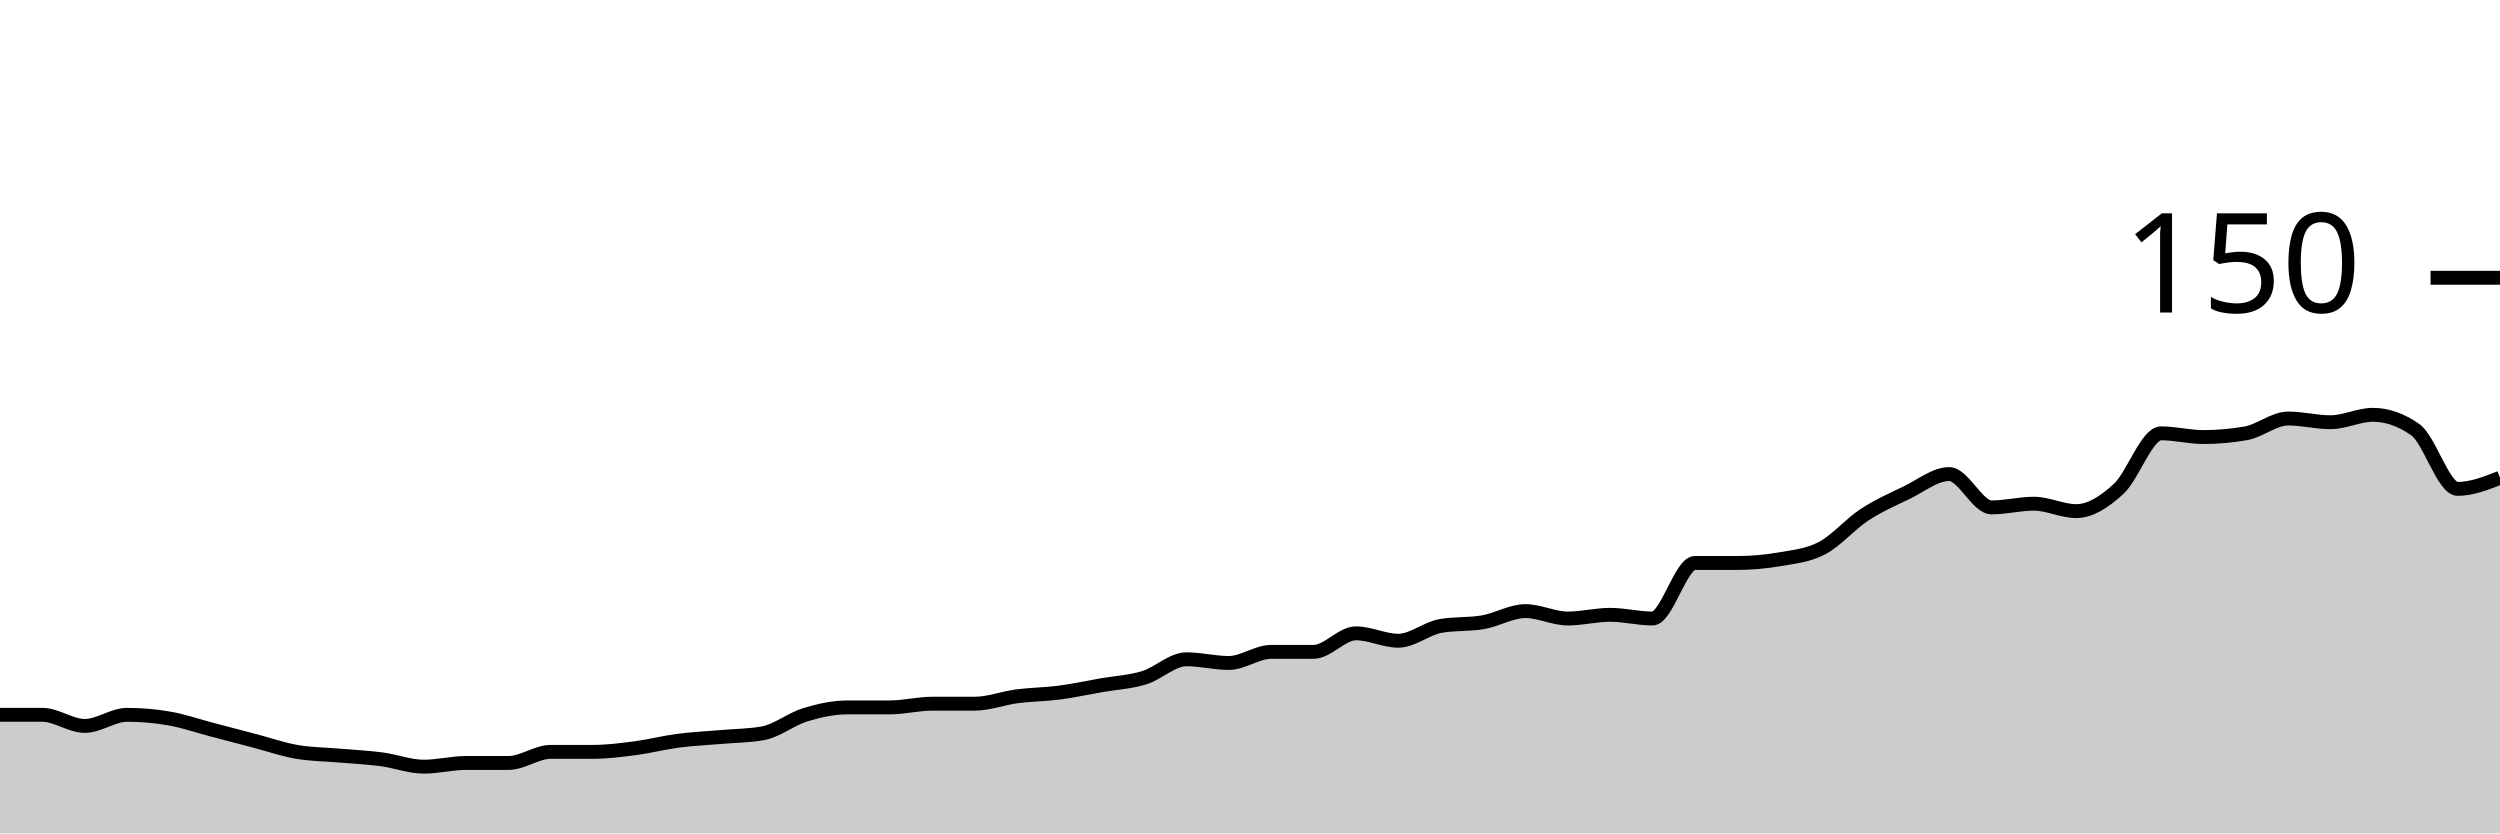
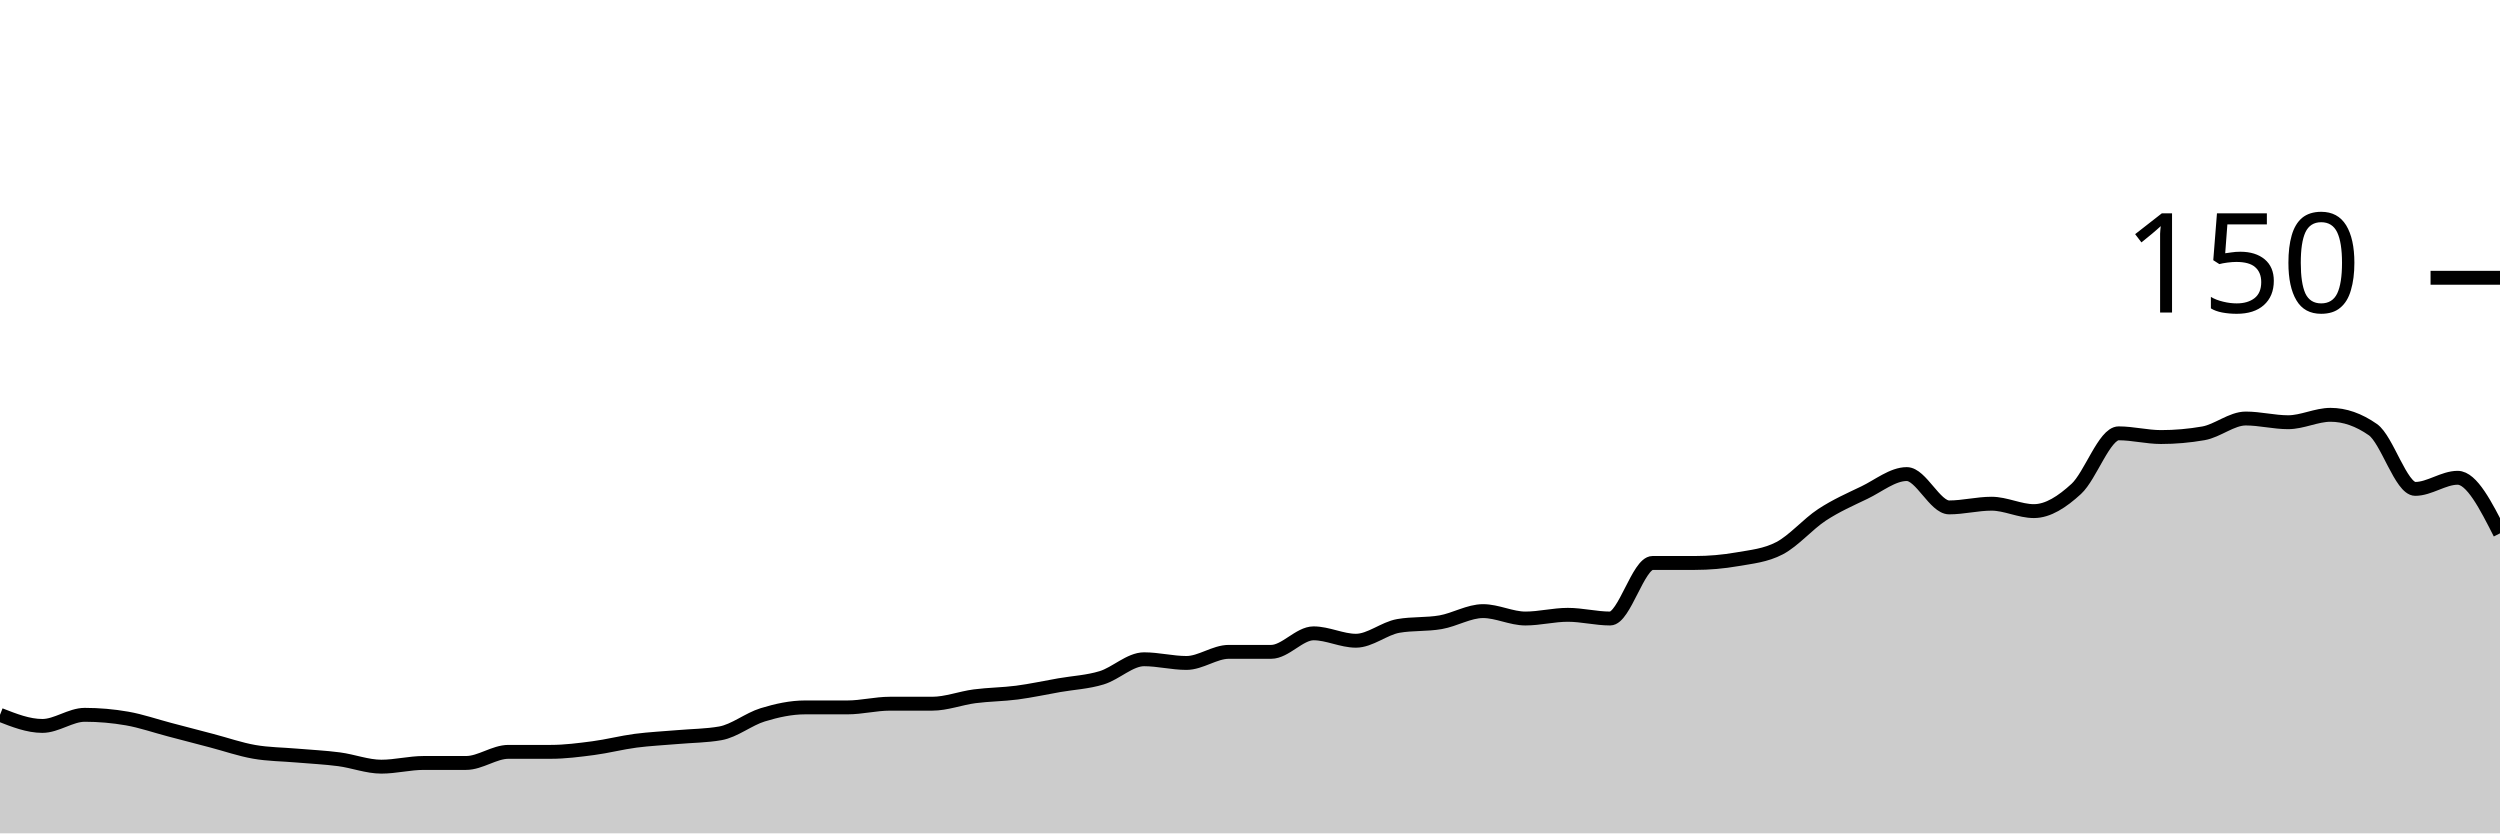
<svg xmlns="http://www.w3.org/2000/svg" viewBox="0 0 180 60">
  <g transform="translate(0,20)">
-     <path class="area" fill="rgba(0, 0, 0, 0.2)" d="M0,31.467C1.017,31.467,2.034,31.467,3.051,31.467C4.068,31.467,5.085,32.267,6.102,32.267C7.119,32.267,8.136,31.467,9.153,31.467C10.169,31.467,11.186,31.556,12.203,31.733C13.22,31.911,14.237,32.267,15.254,32.533C16.271,32.8,17.288,33.067,18.305,33.333C19.322,33.6,20.339,33.956,21.356,34.133C22.373,34.311,23.39,34.311,24.407,34.4C25.424,34.489,26.441,34.533,27.458,34.667C28.475,34.8,29.492,35.2,30.508,35.2C31.525,35.2,32.542,34.933,33.559,34.933C34.576,34.933,35.593,34.933,36.61,34.933C37.627,34.933,38.644,34.133,39.661,34.133C40.678,34.133,41.695,34.133,42.712,34.133C43.729,34.133,44.746,34,45.763,33.867C46.78,33.733,47.797,33.467,48.814,33.333C49.831,33.2,50.847,33.156,51.864,33.067C52.881,32.978,53.898,32.978,54.915,32.8C55.932,32.622,56.949,31.778,57.966,31.467C58.983,31.156,60,30.933,61.017,30.933C62.034,30.933,63.051,30.933,64.068,30.933C65.085,30.933,66.102,30.667,67.119,30.667C68.136,30.667,69.153,30.667,70.169,30.667C71.186,30.667,72.203,30.267,73.22,30.133C74.237,30,75.254,30,76.271,29.867C77.288,29.733,78.305,29.511,79.322,29.333C80.339,29.156,81.356,29.111,82.373,28.8C83.39,28.489,84.407,27.467,85.424,27.467C86.441,27.467,87.458,27.733,88.475,27.733C89.492,27.733,90.508,26.933,91.525,26.933C92.542,26.933,93.559,26.933,94.576,26.933C95.593,26.933,96.61,25.6,97.627,25.6C98.644,25.6,99.661,26.133,100.678,26.133C101.695,26.133,102.712,25.244,103.729,25.067C104.746,24.889,105.763,24.978,106.78,24.8C107.797,24.622,108.814,24,109.831,24C110.847,24,111.864,24.533,112.881,24.533C113.898,24.533,114.915,24.267,115.932,24.267C116.949,24.267,117.966,24.533,118.983,24.533C120,24.533,121.017,20.533,122.034,20.533C123.051,20.533,124.068,20.533,125.085,20.533C126.102,20.533,127.119,20.444,128.136,20.267C129.153,20.089,130.169,20,131.186,19.467C132.203,18.933,133.22,17.733,134.237,17.067C135.254,16.4,136.271,15.956,137.288,15.467C138.305,14.978,139.322,14.133,140.339,14.133C141.356,14.133,142.373,16.533,143.39,16.533C144.407,16.533,145.424,16.267,146.441,16.267C147.458,16.267,148.475,16.8,149.492,16.8C150.508,16.8,151.525,16.133,152.542,15.2C153.559,14.267,154.576,11.2,155.593,11.2C156.61,11.2,157.627,11.467,158.644,11.467C159.661,11.467,160.678,11.378,161.695,11.2C162.712,11.022,163.729,10.133,164.746,10.133C165.763,10.133,166.78,10.4,167.797,10.4C168.814,10.4,169.831,9.867,170.847,9.867C171.864,9.867,172.881,10.222,173.898,10.933C174.915,11.644,175.932,15.2,176.949,15.2C177.966,15.2,178.983,14.8,180,14.4L180,40C178.983,40,177.966,40,176.949,40C175.932,40,174.915,40,173.898,40C172.881,40,171.864,40,170.847,40C169.831,40,168.814,40,167.797,40C166.78,40,165.763,40,164.746,40C163.729,40,162.712,40,161.695,40C160.678,40,159.661,40,158.644,40C157.627,40,156.61,40,155.593,40C154.576,40,153.559,40,152.542,40C151.525,40,150.508,40,149.492,40C148.475,40,147.458,40,146.441,40C145.424,40,144.407,40,143.39,40C142.373,40,141.356,40,140.339,40C139.322,40,138.305,40,137.288,40C136.271,40,135.254,40,134.237,40C133.22,40,132.203,40,131.186,40C130.169,40,129.153,40,128.136,40C127.119,40,126.102,40,125.085,40C124.068,40,123.051,40,122.034,40C121.017,40,120,40,118.983,40C117.966,40,116.949,40,115.932,40C114.915,40,113.898,40,112.881,40C111.864,40,110.847,40,109.831,40C108.814,40,107.797,40,106.78,40C105.763,40,104.746,40,103.729,40C102.712,40,101.695,40,100.678,40C99.661,40,98.644,40,97.627,40C96.61,40,95.593,40,94.576,40C93.559,40,92.542,40,91.525,40C90.508,40,89.492,40,88.475,40C87.458,40,86.441,40,85.424,40C84.407,40,83.39,40,82.373,40C81.356,40,80.339,40,79.322,40C78.305,40,77.288,40,76.271,40C75.254,40,74.237,40,73.22,40C72.203,40,71.186,40,70.169,40C69.153,40,68.136,40,67.119,40C66.102,40,65.085,40,64.068,40C63.051,40,62.034,40,61.017,40C60,40,58.983,40,57.966,40C56.949,40,55.932,40,54.915,40C53.898,40,52.881,40,51.864,40C50.847,40,49.831,40,48.814,40C47.797,40,46.78,40,45.763,40C44.746,40,43.729,40,42.712,40C41.695,40,40.678,40,39.661,40C38.644,40,37.627,40,36.61,40C35.593,40,34.576,40,33.559,40C32.542,40,31.525,40,30.508,40C29.492,40,28.475,40,27.458,40C26.441,40,25.424,40,24.407,40C23.39,40,22.373,40,21.356,40C20.339,40,19.322,40,18.305,40C17.288,40,16.271,40,15.254,40C14.237,40,13.22,40,12.203,40C11.186,40,10.169,40,9.153,40C8.136,40,7.119,40,6.102,40C5.085,40,4.068,40,3.051,40C2.034,40,1.017,40,0,40Z" />
-     <path class="line" stroke="black" fill="none" d="M0,31.467C1.017,31.467,2.034,31.467,3.051,31.467C4.068,31.467,5.085,32.267,6.102,32.267C7.119,32.267,8.136,31.467,9.153,31.467C10.169,31.467,11.186,31.556,12.203,31.733C13.22,31.911,14.237,32.267,15.254,32.533C16.271,32.8,17.288,33.067,18.305,33.333C19.322,33.6,20.339,33.956,21.356,34.133C22.373,34.311,23.39,34.311,24.407,34.4C25.424,34.489,26.441,34.533,27.458,34.667C28.475,34.8,29.492,35.2,30.508,35.2C31.525,35.2,32.542,34.933,33.559,34.933C34.576,34.933,35.593,34.933,36.61,34.933C37.627,34.933,38.644,34.133,39.661,34.133C40.678,34.133,41.695,34.133,42.712,34.133C43.729,34.133,44.746,34,45.763,33.867C46.78,33.733,47.797,33.467,48.814,33.333C49.831,33.2,50.847,33.156,51.864,33.067C52.881,32.978,53.898,32.978,54.915,32.8C55.932,32.622,56.949,31.778,57.966,31.467C58.983,31.156,60,30.933,61.017,30.933C62.034,30.933,63.051,30.933,64.068,30.933C65.085,30.933,66.102,30.667,67.119,30.667C68.136,30.667,69.153,30.667,70.169,30.667C71.186,30.667,72.203,30.267,73.22,30.133C74.237,30,75.254,30,76.271,29.867C77.288,29.733,78.305,29.511,79.322,29.333C80.339,29.156,81.356,29.111,82.373,28.8C83.39,28.489,84.407,27.467,85.424,27.467C86.441,27.467,87.458,27.733,88.475,27.733C89.492,27.733,90.508,26.933,91.525,26.933C92.542,26.933,93.559,26.933,94.576,26.933C95.593,26.933,96.61,25.6,97.627,25.6C98.644,25.6,99.661,26.133,100.678,26.133C101.695,26.133,102.712,25.244,103.729,25.067C104.746,24.889,105.763,24.978,106.78,24.8C107.797,24.622,108.814,24,109.831,24C110.847,24,111.864,24.533,112.881,24.533C113.898,24.533,114.915,24.267,115.932,24.267C116.949,24.267,117.966,24.533,118.983,24.533C120,24.533,121.017,20.533,122.034,20.533C123.051,20.533,124.068,20.533,125.085,20.533C126.102,20.533,127.119,20.444,128.136,20.267C129.153,20.089,130.169,20,131.186,19.467C132.203,18.933,133.22,17.733,134.237,17.067C135.254,16.4,136.271,15.956,137.288,15.467C138.305,14.978,139.322,14.133,140.339,14.133C141.356,14.133,142.373,16.533,143.39,16.533C144.407,16.533,145.424,16.267,146.441,16.267C147.458,16.267,148.475,16.8,149.492,16.8C150.508,16.8,151.525,16.133,152.542,15.2C153.559,14.267,154.576,11.2,155.593,11.2C156.61,11.2,157.627,11.467,158.644,11.467C159.661,11.467,160.678,11.378,161.695,11.2C162.712,11.022,163.729,10.133,164.746,10.133C165.763,10.133,166.78,10.4,167.797,10.4C168.814,10.4,169.831,9.867,170.847,9.867C171.864,9.867,172.881,10.222,173.898,10.933C174.915,11.644,175.932,15.2,176.949,15.2C177.966,15.2,178.983,14.8,180,14.4" />
+     <path class="area" fill="rgba(0, 0, 0, 0.2)" d="M0,31.467C1.017,31.867,2.034,32.267,3.051,32.267C4.068,32.267,5.085,31.467,6.102,31.467C7.119,31.467,8.136,31.556,9.153,31.733C10.169,31.911,11.186,32.267,12.203,32.533C13.22,32.8,14.237,33.067,15.254,33.333C16.271,33.6,17.288,33.956,18.305,34.133C19.322,34.311,20.339,34.311,21.356,34.4C22.373,34.489,23.39,34.533,24.407,34.667C25.424,34.8,26.441,35.2,27.458,35.2C28.475,35.2,29.492,34.933,30.508,34.933C31.525,34.933,32.542,34.933,33.559,34.933C34.576,34.933,35.593,34.133,36.61,34.133C37.627,34.133,38.644,34.133,39.661,34.133C40.678,34.133,41.695,34,42.712,33.867C43.729,33.733,44.746,33.467,45.763,33.333C46.78,33.2,47.797,33.156,48.814,33.067C49.831,32.978,50.847,32.978,51.864,32.8C52.881,32.622,53.898,31.778,54.915,31.467C55.932,31.156,56.949,30.933,57.966,30.933C58.983,30.933,60,30.933,61.017,30.933C62.034,30.933,63.051,30.667,64.068,30.667C65.085,30.667,66.102,30.667,67.119,30.667C68.136,30.667,69.153,30.267,70.169,30.133C71.186,30,72.203,30,73.22,29.867C74.237,29.733,75.254,29.511,76.271,29.333C77.288,29.156,78.305,29.111,79.322,28.8C80.339,28.489,81.356,27.467,82.373,27.467C83.39,27.467,84.407,27.733,85.424,27.733C86.441,27.733,87.458,26.933,88.475,26.933C89.492,26.933,90.508,26.933,91.525,26.933C92.542,26.933,93.559,25.6,94.576,25.6C95.593,25.6,96.61,26.133,97.627,26.133C98.644,26.133,99.661,25.244,100.678,25.067C101.695,24.889,102.712,24.978,103.729,24.8C104.746,24.622,105.763,24,106.78,24C107.797,24,108.814,24.533,109.831,24.533C110.847,24.533,111.864,24.267,112.881,24.267C113.898,24.267,114.915,24.533,115.932,24.533C116.949,24.533,117.966,20.533,118.983,20.533C120,20.533,121.017,20.533,122.034,20.533C123.051,20.533,124.068,20.444,125.085,20.267C126.102,20.089,127.119,20,128.136,19.467C129.153,18.933,130.169,17.733,131.186,17.067C132.203,16.4,133.22,15.956,134.237,15.467C135.254,14.978,136.271,14.133,137.288,14.133C138.305,14.133,139.322,16.533,140.339,16.533C141.356,16.533,142.373,16.267,143.39,16.267C144.407,16.267,145.424,16.8,146.441,16.8C147.458,16.8,148.475,16.133,149.492,15.2C150.508,14.267,151.525,11.2,152.542,11.2C153.559,11.2,154.576,11.467,155.593,11.467C156.61,11.467,157.627,11.378,158.644,11.2C159.661,11.022,160.678,10.133,161.695,10.133C162.712,10.133,163.729,10.4,164.746,10.4C165.763,10.4,166.78,9.867,167.797,9.867C168.814,9.867,169.831,10.222,170.847,10.933C171.864,11.644,172.881,15.2,173.898,15.2C174.915,15.2,175.932,14.4,176.949,14.4C177.966,14.4,178.983,16.4,180,18.4L180,40C178.983,40,177.966,40,176.949,40C175.932,40,174.915,40,173.898,40C172.881,40,171.864,40,170.847,40C169.831,40,168.814,40,167.797,40C166.78,40,165.763,40,164.746,40C163.729,40,162.712,40,161.695,40C160.678,40,159.661,40,158.644,40C157.627,40,156.61,40,155.593,40C154.576,40,153.559,40,152.542,40C151.525,40,150.508,40,149.492,40C148.475,40,147.458,40,146.441,40C145.424,40,144.407,40,143.39,40C142.373,40,141.356,40,140.339,40C139.322,40,138.305,40,137.288,40C136.271,40,135.254,40,134.237,40C133.22,40,132.203,40,131.186,40C130.169,40,129.153,40,128.136,40C127.119,40,126.102,40,125.085,40C124.068,40,123.051,40,122.034,40C121.017,40,120,40,118.983,40C117.966,40,116.949,40,115.932,40C114.915,40,113.898,40,112.881,40C111.864,40,110.847,40,109.831,40C108.814,40,107.797,40,106.78,40C105.763,40,104.746,40,103.729,40C102.712,40,101.695,40,100.678,40C99.661,40,98.644,40,97.627,40C96.61,40,95.593,40,94.576,40C93.559,40,92.542,40,91.525,40C90.508,40,89.492,40,88.475,40C87.458,40,86.441,40,85.424,40C84.407,40,83.39,40,82.373,40C81.356,40,80.339,40,79.322,40C78.305,40,77.288,40,76.271,40C75.254,40,74.237,40,73.22,40C72.203,40,71.186,40,70.169,40C69.153,40,68.136,40,67.119,40C66.102,40,65.085,40,64.068,40C63.051,40,62.034,40,61.017,40C60,40,58.983,40,57.966,40C56.949,40,55.932,40,54.915,40C53.898,40,52.881,40,51.864,40C50.847,40,49.831,40,48.814,40C47.797,40,46.78,40,45.763,40C44.746,40,43.729,40,42.712,40C41.695,40,40.678,40,39.661,40C38.644,40,37.627,40,36.61,40C35.593,40,34.576,40,33.559,40C32.542,40,31.525,40,30.508,40C29.492,40,28.475,40,27.458,40C26.441,40,25.424,40,24.407,40C23.39,40,22.373,40,21.356,40C20.339,40,19.322,40,18.305,40C17.288,40,16.271,40,15.254,40C14.237,40,13.22,40,12.203,40C11.186,40,10.169,40,9.153,40C8.136,40,7.119,40,6.102,40C5.085,40,4.068,40,3.051,40C2.034,40,1.017,40,0,40Z" />
+     <path class="line" stroke="black" fill="none" d="M0,31.467C1.017,31.867,2.034,32.267,3.051,32.267C4.068,32.267,5.085,31.467,6.102,31.467C7.119,31.467,8.136,31.556,9.153,31.733C10.169,31.911,11.186,32.267,12.203,32.533C13.22,32.8,14.237,33.067,15.254,33.333C16.271,33.6,17.288,33.956,18.305,34.133C19.322,34.311,20.339,34.311,21.356,34.4C22.373,34.489,23.39,34.533,24.407,34.667C25.424,34.8,26.441,35.2,27.458,35.2C28.475,35.2,29.492,34.933,30.508,34.933C31.525,34.933,32.542,34.933,33.559,34.933C34.576,34.933,35.593,34.133,36.61,34.133C37.627,34.133,38.644,34.133,39.661,34.133C40.678,34.133,41.695,34,42.712,33.867C43.729,33.733,44.746,33.467,45.763,33.333C46.78,33.2,47.797,33.156,48.814,33.067C49.831,32.978,50.847,32.978,51.864,32.8C52.881,32.622,53.898,31.778,54.915,31.467C55.932,31.156,56.949,30.933,57.966,30.933C58.983,30.933,60,30.933,61.017,30.933C62.034,30.933,63.051,30.667,64.068,30.667C65.085,30.667,66.102,30.667,67.119,30.667C68.136,30.667,69.153,30.267,70.169,30.133C71.186,30,72.203,30,73.22,29.867C74.237,29.733,75.254,29.511,76.271,29.333C77.288,29.156,78.305,29.111,79.322,28.8C80.339,28.489,81.356,27.467,82.373,27.467C83.39,27.467,84.407,27.733,85.424,27.733C86.441,27.733,87.458,26.933,88.475,26.933C89.492,26.933,90.508,26.933,91.525,26.933C92.542,26.933,93.559,25.6,94.576,25.6C95.593,25.6,96.61,26.133,97.627,26.133C98.644,26.133,99.661,25.244,100.678,25.067C101.695,24.889,102.712,24.978,103.729,24.8C104.746,24.622,105.763,24,106.78,24C107.797,24,108.814,24.533,109.831,24.533C110.847,24.533,111.864,24.267,112.881,24.267C113.898,24.267,114.915,24.533,115.932,24.533C116.949,24.533,117.966,20.533,118.983,20.533C120,20.533,121.017,20.533,122.034,20.533C123.051,20.533,124.068,20.444,125.085,20.267C126.102,20.089,127.119,20,128.136,19.467C129.153,18.933,130.169,17.733,131.186,17.067C132.203,16.4,133.22,15.956,134.237,15.467C135.254,14.978,136.271,14.133,137.288,14.133C138.305,14.133,139.322,16.533,140.339,16.533C141.356,16.533,142.373,16.267,143.39,16.267C144.407,16.267,145.424,16.8,146.441,16.8C147.458,16.8,148.475,16.133,149.492,15.2C150.508,14.267,151.525,11.2,152.542,11.2C153.559,11.2,154.576,11.467,155.593,11.467C156.61,11.467,157.627,11.378,158.644,11.2C159.661,11.022,160.678,10.133,161.695,10.133C162.712,10.133,163.729,10.4,164.746,10.4C165.763,10.4,166.78,9.867,167.797,9.867C168.814,9.867,169.831,10.222,170.847,10.933C171.864,11.644,172.881,15.2,173.898,15.2C174.915,15.2,175.932,14.4,176.949,14.4C177.966,14.4,178.983,16.4,180,18.4" />
    <path class="axis-ceiling" stroke-width="1" stroke="black" fill="none" d="M175,0L180,0" />
    <text class="axis-ceiling-label" font-family="sans-serif" text-anchor="end" font-size="10px" x="170" y="2.5">150</text>
  </g>
</svg>
